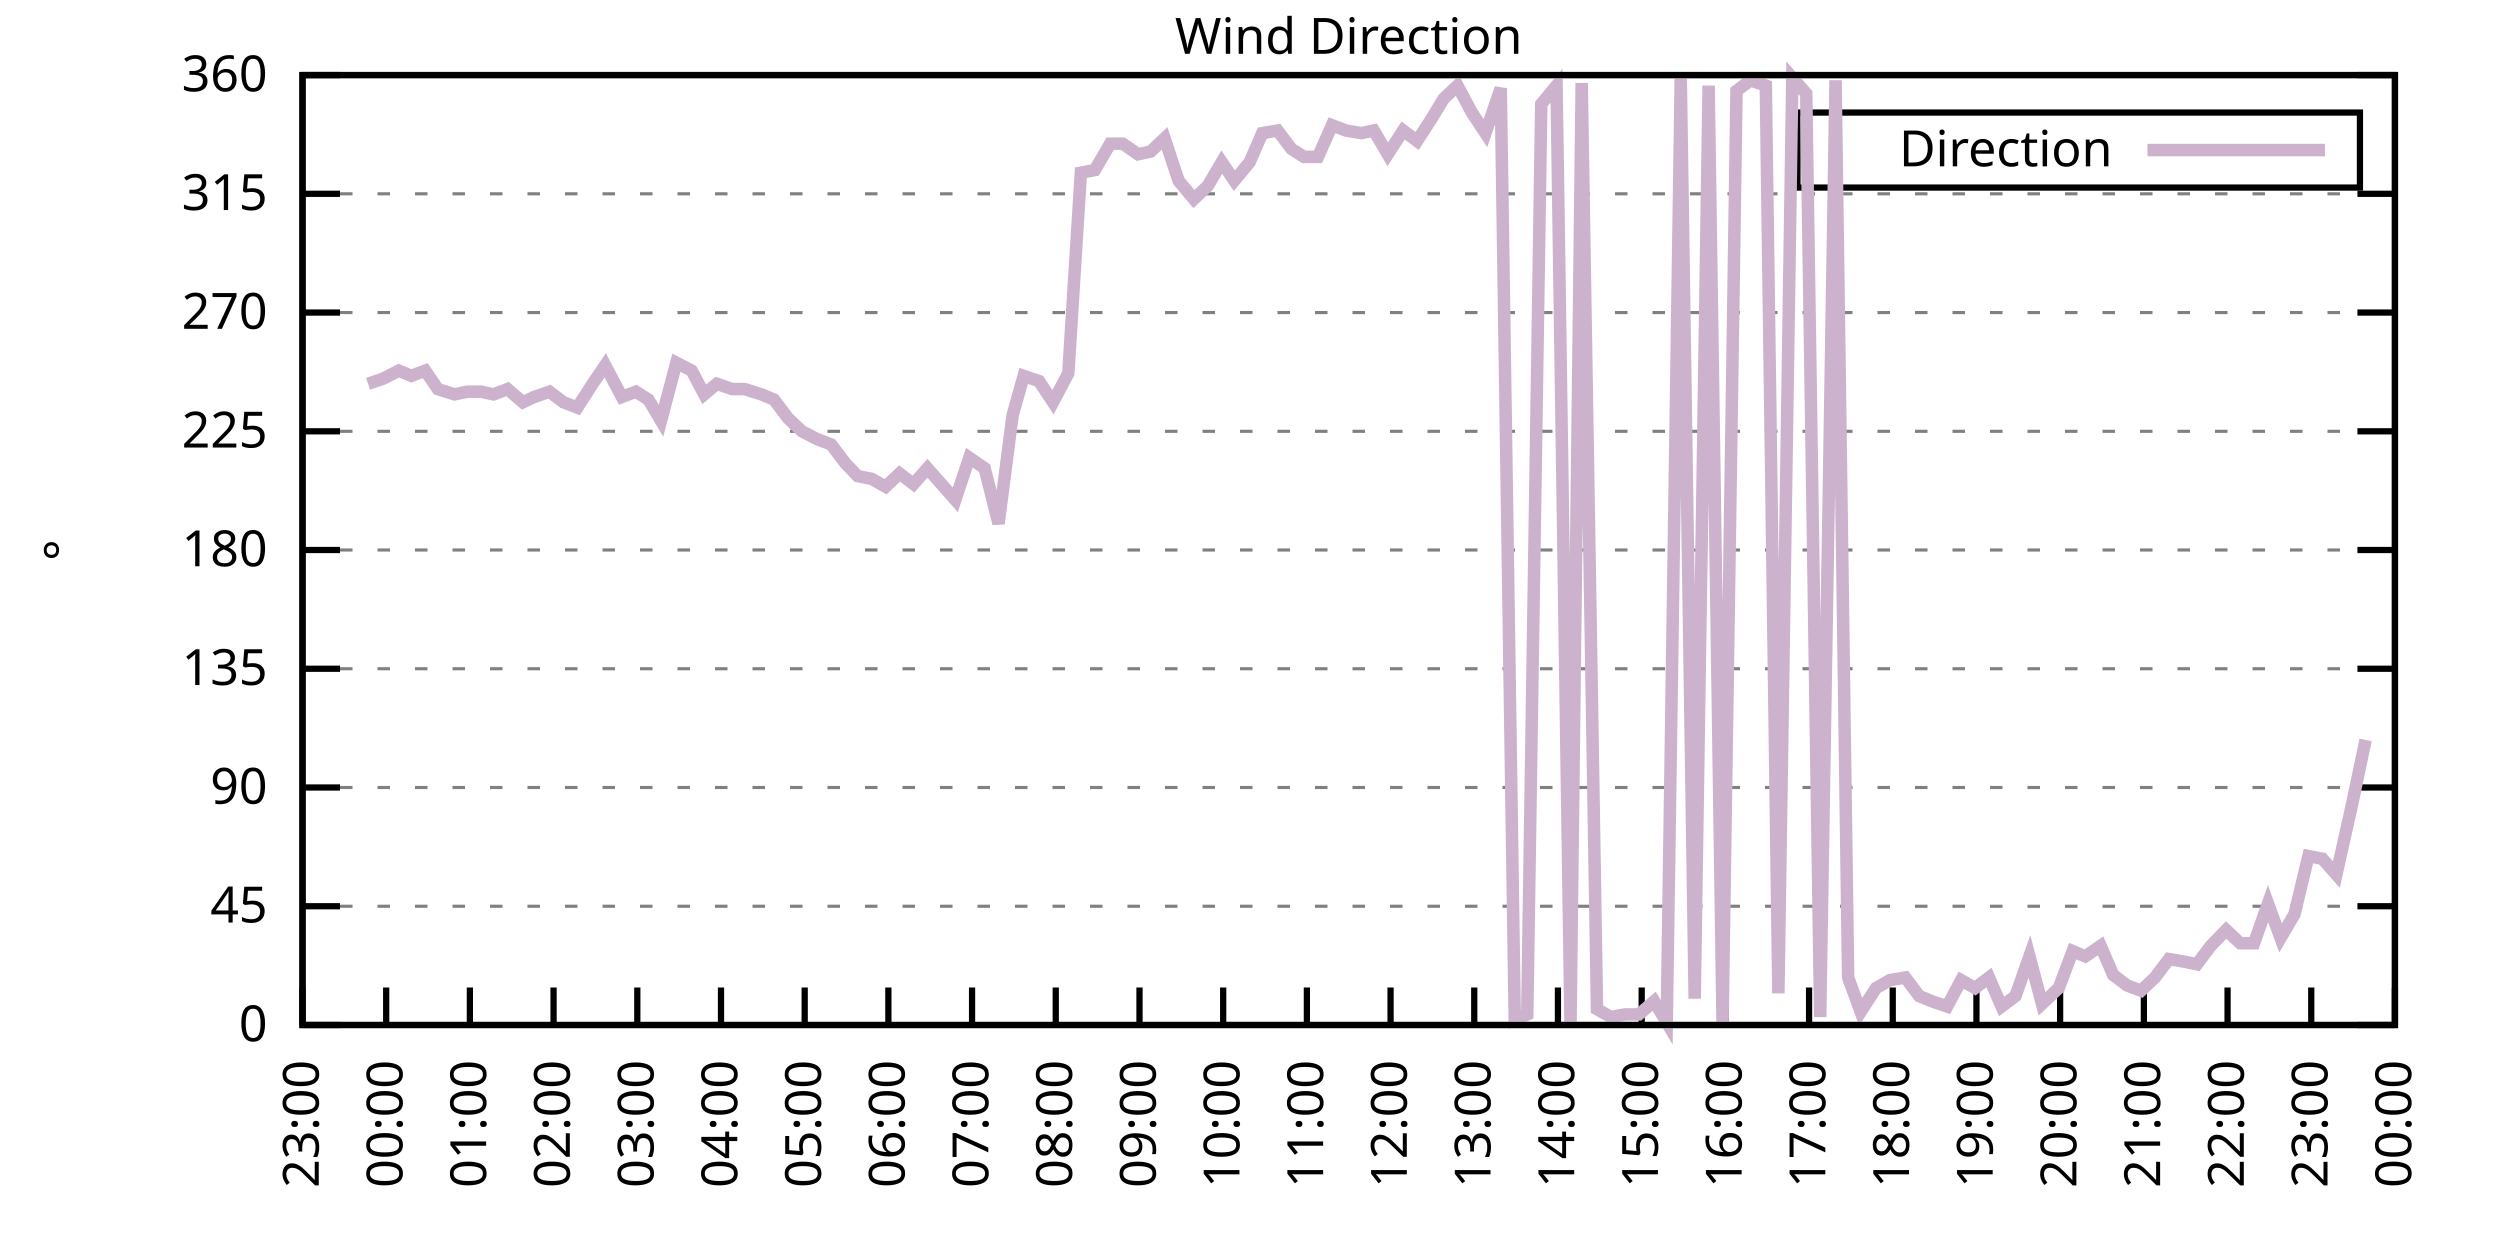
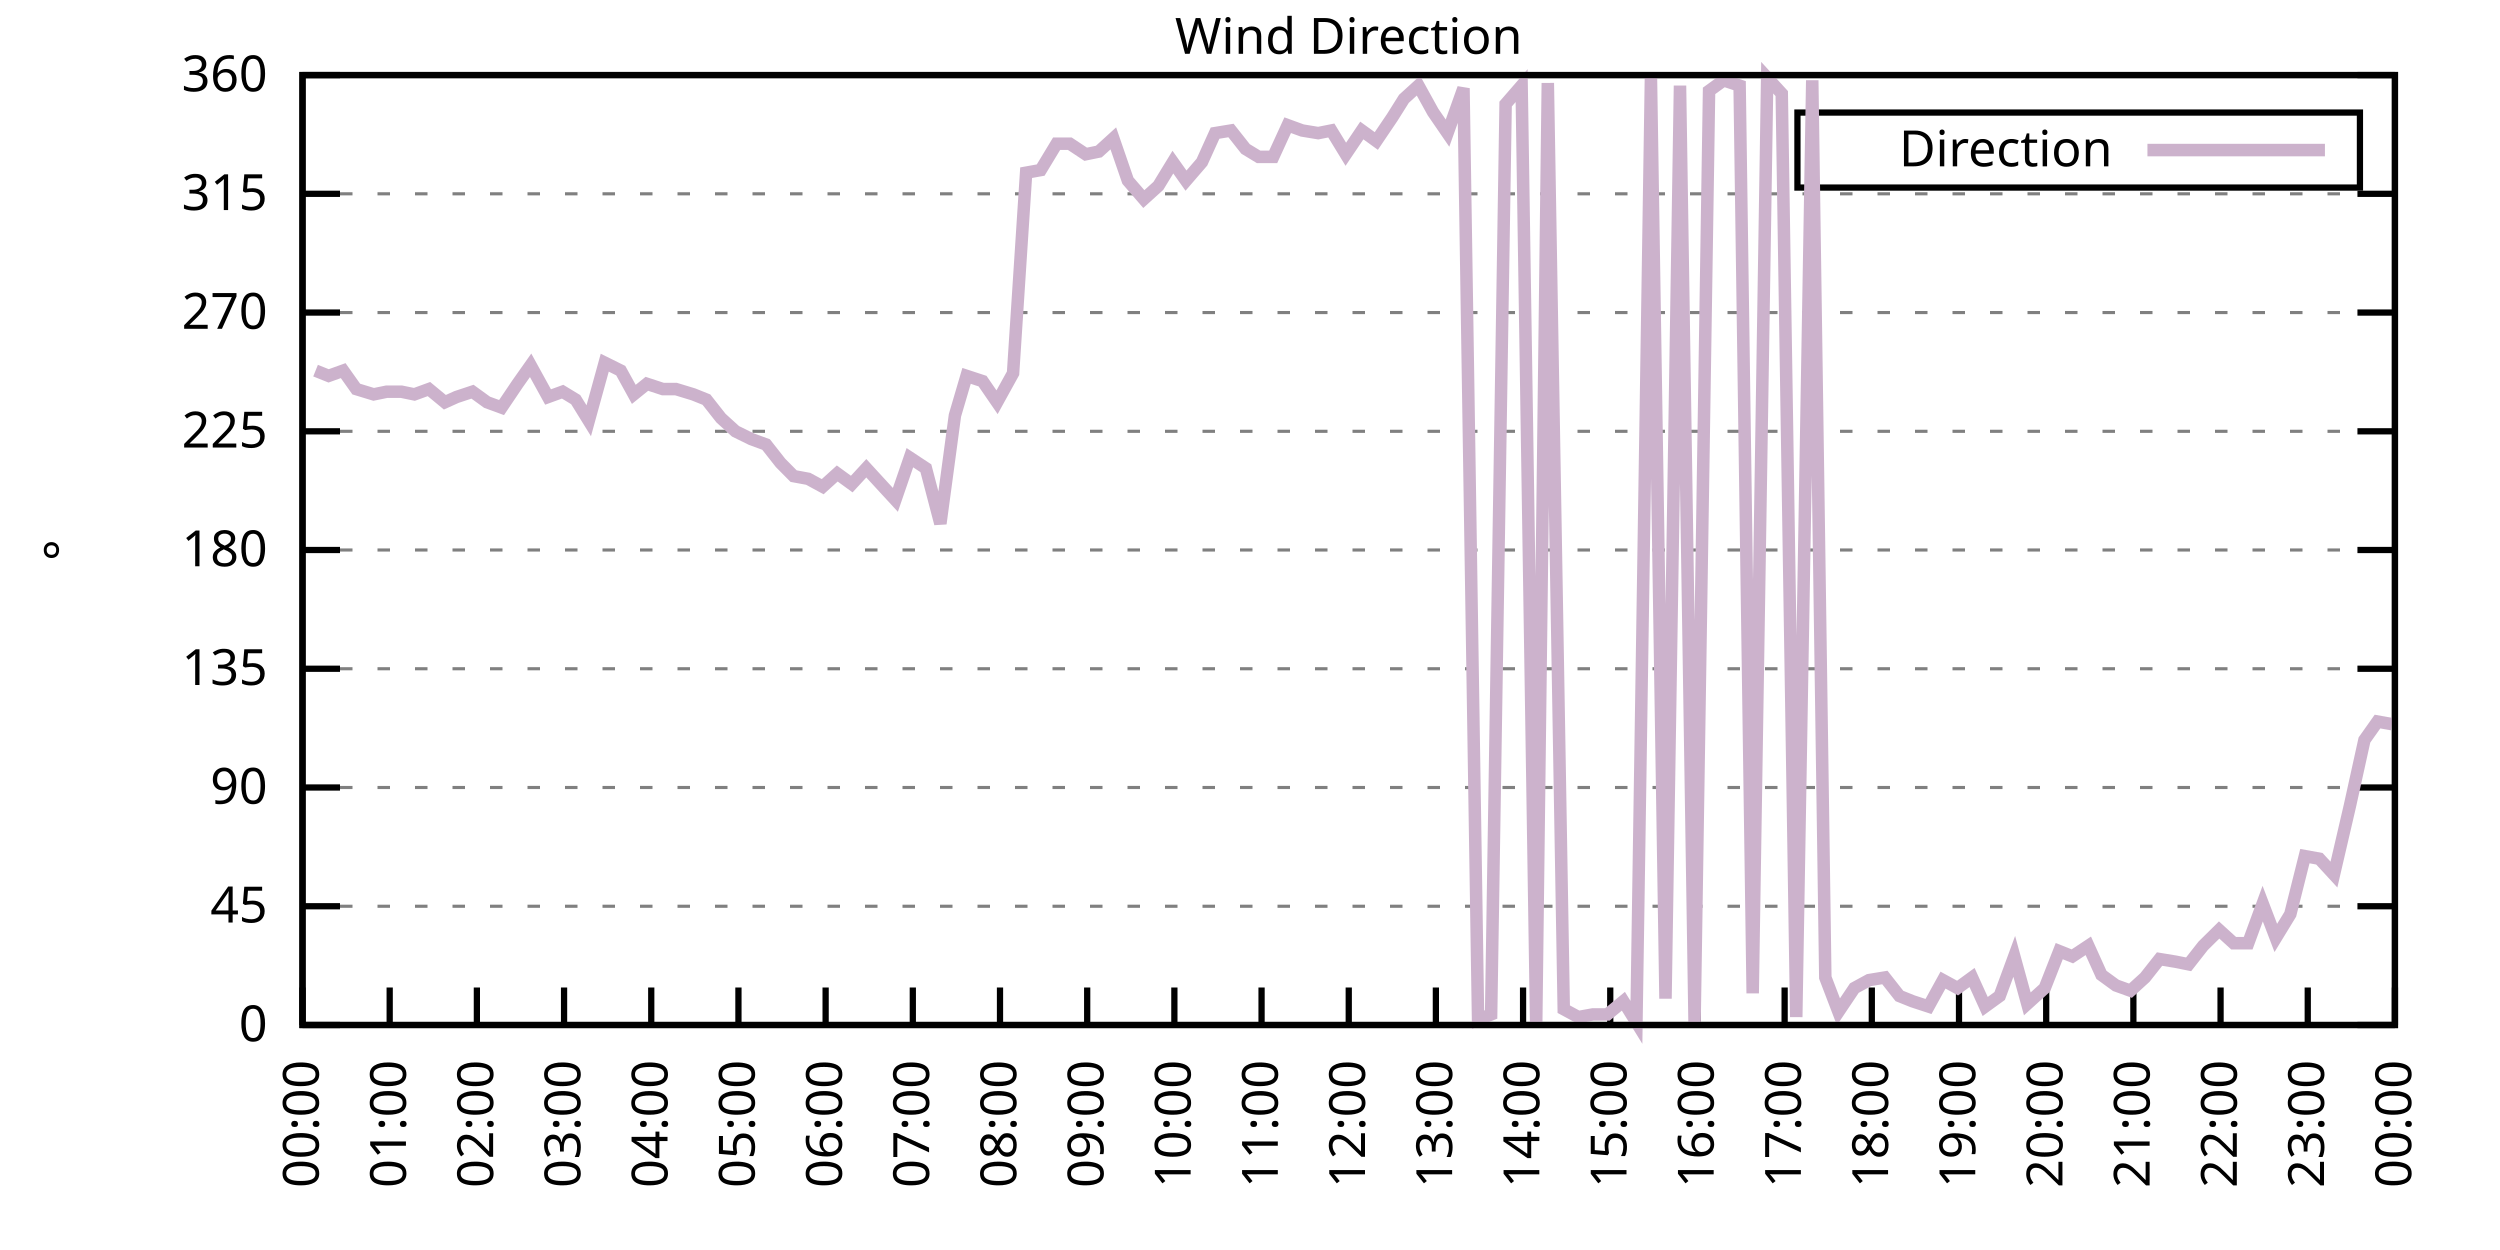
<svg xmlns="http://www.w3.org/2000/svg" xmlns:xlink="http://www.w3.org/1999/xlink" width="400" height="200" viewBox="0 0 400 200">
  <g id="gnuplot_canvas">
    <rect x="0" y="0" width="400" height="200" fill="none" />
    <defs>
      <circle id="gpDot" r="0.5" stroke-width="0.5" stroke="currentColor" />
      <path id="gpPt0" stroke-width="0.333" stroke="currentColor" d="M-1,0 h2 M0,-1 v2" />
      <path id="gpPt1" stroke-width="0.333" stroke="currentColor" d="M-1,-1 L1,1 M1,-1 L-1,1" />
      <path id="gpPt2" stroke-width="0.333" stroke="currentColor" d="M-1,0 L1,0 M0,-1 L0,1 M-1,-1 L1,1 M-1,1 L1,-1" />
      <rect id="gpPt3" stroke-width="0.333" stroke="currentColor" x="-1" y="-1" width="2" height="2" />
      <rect id="gpPt4" stroke-width="0.333" stroke="currentColor" fill="currentColor" x="-1" y="-1" width="2" height="2" />
      <circle id="gpPt5" stroke-width="0.333" stroke="currentColor" cx="0" cy="0" r="1" />
      <use xlink:href="#gpPt5" id="gpPt6" fill="currentColor" stroke="none" />
      <path id="gpPt7" stroke-width="0.333" stroke="currentColor" d="M0,-1.33 L-1.33,0.67 L1.33,0.67 z" />
      <use xlink:href="#gpPt7" id="gpPt8" fill="currentColor" stroke="none" />
      <use xlink:href="#gpPt7" id="gpPt9" stroke="currentColor" transform="rotate(180)" />
      <use xlink:href="#gpPt9" id="gpPt10" fill="currentColor" stroke="none" />
      <use xlink:href="#gpPt3" id="gpPt11" stroke="currentColor" transform="rotate(45)" />
      <use xlink:href="#gpPt11" id="gpPt12" fill="currentColor" stroke="none" />
      <path id="gpPt13" stroke-width="0.333" stroke="currentColor" d="M0,1.330 L1.265,0.411 L0.782,-1.067 L-0.782,-1.076 L-1.265,0.411 z" />
      <use xlink:href="#gpPt13" id="gpPt14" fill="currentColor" stroke="none" />
      <filter id="textbox" filterUnits="objectBoundingBox" x="0" y="0" height="1" width="1">
        <feFlood flood-color="white" flood-opacity="1" result="bgnd" />
        <feComposite in="SourceGraphic" in2="bgnd" operator="atop" />
      </filter>
      <filter id="greybox" filterUnits="objectBoundingBox" x="0" y="0" height="1" width="1">
        <feFlood flood-color="lightgrey" flood-opacity="1" result="grey" />
        <feComposite in="SourceGraphic" in2="grey" operator="atop" />
      </filter>
    </defs>
    <g fill="none" color="white" stroke="currentColor" stroke-width="1.00" stroke-linecap="butt" stroke-linejoin="miter">
</g>
    <g fill="none" color="black" stroke="currentColor" stroke-width="1.00" stroke-linecap="butt" stroke-linejoin="miter">
      <g stroke="none" shape-rendering="crispEdges">
        <polygon fill="rgb(255, 255, 255)" points="48.40,164.00 383.18,164.00 383.18,12.02 48.40,12.02 " />
      </g>
    </g>
    <g fill="none" color="black" stroke="currentColor" stroke-width="1.00" stroke-linecap="butt" stroke-linejoin="miter">
</g>
    <g fill="none" color="black" stroke="black" stroke-width="0.50" stroke-linecap="butt" stroke-linejoin="miter">
</g>
    <g fill="none" color="gray" stroke="currentColor" stroke-width="0.50" stroke-linecap="butt" stroke-linejoin="miter">
      <path stroke="gray" stroke-dasharray="2,4" class="gridline" d="M48.40,164.00 L383.19,164.00  " />
    </g>
    <g fill="none" color="gray" stroke="gray" stroke-width="1.00" stroke-linecap="butt" stroke-linejoin="miter">
</g>
    <g fill="none" color="black" stroke="currentColor" stroke-width="1.00" stroke-linecap="butt" stroke-linejoin="miter">
      <path stroke="black" d="M48.40,164.00 L54.40,164.00 M383.19,164.00 L377.19,164.00  " />
      <g transform="translate(42.80,166.60)" stroke="none" fill="black" font-family="Sans" font-size="8.00" text-anchor="end">
        <text>
          <tspan font-family="Sans"> 0</tspan>
        </text>
      </g>
    </g>
    <g fill="none" color="black" stroke="currentColor" stroke-width="1.00" stroke-linecap="butt" stroke-linejoin="miter">
</g>
    <g fill="none" color="black" stroke="black" stroke-width="0.50" stroke-linecap="butt" stroke-linejoin="miter">
</g>
    <g fill="none" color="gray" stroke="currentColor" stroke-width="0.50" stroke-linecap="butt" stroke-linejoin="miter">
      <path stroke="gray" stroke-dasharray="2,4" class="gridline" d="M48.40,145.00 L383.19,145.00  " />
    </g>
    <g fill="none" color="gray" stroke="gray" stroke-width="1.00" stroke-linecap="butt" stroke-linejoin="miter">
</g>
    <g fill="none" color="black" stroke="currentColor" stroke-width="1.00" stroke-linecap="butt" stroke-linejoin="miter">
      <path stroke="black" d="M48.40,145.00 L54.40,145.00 M383.19,145.00 L377.19,145.00  " />
      <g transform="translate(42.80,147.60)" stroke="none" fill="black" font-family="Sans" font-size="8.00" text-anchor="end">
        <text>
          <tspan font-family="Sans"> 45</tspan>
        </text>
      </g>
    </g>
    <g fill="none" color="black" stroke="currentColor" stroke-width="1.00" stroke-linecap="butt" stroke-linejoin="miter">
</g>
    <g fill="none" color="black" stroke="black" stroke-width="0.50" stroke-linecap="butt" stroke-linejoin="miter">
</g>
    <g fill="none" color="gray" stroke="currentColor" stroke-width="0.50" stroke-linecap="butt" stroke-linejoin="miter">
      <path stroke="gray" stroke-dasharray="2,4" class="gridline" d="M48.40,126.00 L383.19,126.00  " />
    </g>
    <g fill="none" color="gray" stroke="gray" stroke-width="1.00" stroke-linecap="butt" stroke-linejoin="miter">
</g>
    <g fill="none" color="black" stroke="currentColor" stroke-width="1.00" stroke-linecap="butt" stroke-linejoin="miter">
      <path stroke="black" d="M48.40,126.00 L54.40,126.00 M383.19,126.00 L377.19,126.00  " />
      <g transform="translate(42.80,128.60)" stroke="none" fill="black" font-family="Sans" font-size="8.00" text-anchor="end">
        <text>
          <tspan font-family="Sans"> 90</tspan>
        </text>
      </g>
    </g>
    <g fill="none" color="black" stroke="currentColor" stroke-width="1.00" stroke-linecap="butt" stroke-linejoin="miter">
</g>
    <g fill="none" color="black" stroke="black" stroke-width="0.50" stroke-linecap="butt" stroke-linejoin="miter">
</g>
    <g fill="none" color="gray" stroke="currentColor" stroke-width="0.50" stroke-linecap="butt" stroke-linejoin="miter">
      <path stroke="gray" stroke-dasharray="2,4" class="gridline" d="M48.40,107.00 L383.19,107.00  " />
    </g>
    <g fill="none" color="gray" stroke="gray" stroke-width="1.00" stroke-linecap="butt" stroke-linejoin="miter">
</g>
    <g fill="none" color="black" stroke="currentColor" stroke-width="1.00" stroke-linecap="butt" stroke-linejoin="miter">
      <path stroke="black" d="M48.40,107.00 L54.40,107.00 M383.19,107.00 L377.19,107.00  " />
      <g transform="translate(42.80,109.60)" stroke="none" fill="black" font-family="Sans" font-size="8.00" text-anchor="end">
        <text>
          <tspan font-family="Sans"> 135</tspan>
        </text>
      </g>
    </g>
    <g fill="none" color="black" stroke="currentColor" stroke-width="1.00" stroke-linecap="butt" stroke-linejoin="miter">
</g>
    <g fill="none" color="black" stroke="black" stroke-width="0.50" stroke-linecap="butt" stroke-linejoin="miter">
</g>
    <g fill="none" color="gray" stroke="currentColor" stroke-width="0.50" stroke-linecap="butt" stroke-linejoin="miter">
      <path stroke="gray" stroke-dasharray="2,4" class="gridline" d="M48.40,88.00 L383.19,88.00  " />
    </g>
    <g fill="none" color="gray" stroke="gray" stroke-width="1.00" stroke-linecap="butt" stroke-linejoin="miter">
</g>
    <g fill="none" color="black" stroke="currentColor" stroke-width="1.00" stroke-linecap="butt" stroke-linejoin="miter">
      <path stroke="black" d="M48.40,88.00 L54.40,88.00 M383.19,88.00 L377.19,88.00  " />
      <g transform="translate(42.80,90.60)" stroke="none" fill="black" font-family="Sans" font-size="8.00" text-anchor="end">
        <text>
          <tspan font-family="Sans"> 180</tspan>
        </text>
      </g>
    </g>
    <g fill="none" color="black" stroke="currentColor" stroke-width="1.00" stroke-linecap="butt" stroke-linejoin="miter">
</g>
    <g fill="none" color="black" stroke="black" stroke-width="0.50" stroke-linecap="butt" stroke-linejoin="miter">
</g>
    <g fill="none" color="gray" stroke="currentColor" stroke-width="0.50" stroke-linecap="butt" stroke-linejoin="miter">
      <path stroke="gray" stroke-dasharray="2,4" class="gridline" d="M48.40,69.01 L383.19,69.01  " />
    </g>
    <g fill="none" color="gray" stroke="gray" stroke-width="1.00" stroke-linecap="butt" stroke-linejoin="miter">
</g>
    <g fill="none" color="black" stroke="currentColor" stroke-width="1.00" stroke-linecap="butt" stroke-linejoin="miter">
      <path stroke="black" d="M48.40,69.01 L54.40,69.01 M383.19,69.01 L377.19,69.01  " />
      <g transform="translate(42.80,71.61)" stroke="none" fill="black" font-family="Sans" font-size="8.00" text-anchor="end">
        <text>
          <tspan font-family="Sans"> 225</tspan>
        </text>
      </g>
    </g>
    <g fill="none" color="black" stroke="currentColor" stroke-width="1.00" stroke-linecap="butt" stroke-linejoin="miter">
</g>
    <g fill="none" color="black" stroke="black" stroke-width="0.50" stroke-linecap="butt" stroke-linejoin="miter">
</g>
    <g fill="none" color="gray" stroke="currentColor" stroke-width="0.50" stroke-linecap="butt" stroke-linejoin="miter">
      <path stroke="gray" stroke-dasharray="2,4" class="gridline" d="M48.40,50.01 L383.19,50.01  " />
    </g>
    <g fill="none" color="gray" stroke="gray" stroke-width="1.00" stroke-linecap="butt" stroke-linejoin="miter">
</g>
    <g fill="none" color="black" stroke="currentColor" stroke-width="1.00" stroke-linecap="butt" stroke-linejoin="miter">
      <path stroke="black" d="M48.40,50.01 L54.40,50.01 M383.19,50.01 L377.19,50.01  " />
      <g transform="translate(42.80,52.61)" stroke="none" fill="black" font-family="Sans" font-size="8.00" text-anchor="end">
        <text>
          <tspan font-family="Sans"> 270</tspan>
        </text>
      </g>
    </g>
    <g fill="none" color="black" stroke="currentColor" stroke-width="1.00" stroke-linecap="butt" stroke-linejoin="miter">
</g>
    <g fill="none" color="black" stroke="black" stroke-width="0.50" stroke-linecap="butt" stroke-linejoin="miter">
</g>
    <g fill="none" color="gray" stroke="currentColor" stroke-width="0.50" stroke-linecap="butt" stroke-linejoin="miter">
      <path stroke="gray" stroke-dasharray="2,4" class="gridline" d="M48.40,31.01 L383.19,31.01  " />
    </g>
    <g fill="none" color="gray" stroke="gray" stroke-width="1.00" stroke-linecap="butt" stroke-linejoin="miter">
</g>
    <g fill="none" color="black" stroke="currentColor" stroke-width="1.00" stroke-linecap="butt" stroke-linejoin="miter">
      <path stroke="black" d="M48.40,31.01 L54.40,31.01 M383.19,31.01 L377.19,31.01  " />
      <g transform="translate(42.80,33.61)" stroke="none" fill="black" font-family="Sans" font-size="8.00" text-anchor="end">
        <text>
          <tspan font-family="Sans"> 315</tspan>
        </text>
      </g>
    </g>
    <g fill="none" color="black" stroke="currentColor" stroke-width="1.00" stroke-linecap="butt" stroke-linejoin="miter">
</g>
    <g fill="none" color="black" stroke="black" stroke-width="0.50" stroke-linecap="butt" stroke-linejoin="miter">
</g>
    <g fill="none" color="gray" stroke="currentColor" stroke-width="0.50" stroke-linecap="butt" stroke-linejoin="miter">
      <path stroke="gray" stroke-dasharray="2,4" class="gridline" d="M48.40,12.01 L383.19,12.01  " />
    </g>
    <g fill="none" color="gray" stroke="gray" stroke-width="1.00" stroke-linecap="butt" stroke-linejoin="miter">
</g>
    <g fill="none" color="black" stroke="currentColor" stroke-width="1.00" stroke-linecap="butt" stroke-linejoin="miter">
      <path stroke="black" d="M48.40,12.01 L54.40,12.01 M383.19,12.01 L377.19,12.01  " />
      <g transform="translate(42.80,14.61)" stroke="none" fill="black" font-family="Sans" font-size="8.00" text-anchor="end">
        <text>
          <tspan font-family="Sans"> 360</tspan>
        </text>
      </g>
    </g>
    <g fill="none" color="black" stroke="currentColor" stroke-width="1.00" stroke-linecap="butt" stroke-linejoin="miter">
      <path stroke="black" d="M48.40,164.00 L48.40,158.00  " />
      <g transform="translate(51.00,169.60) rotate(270.00)" stroke="none" fill="black" font-family="Sans" font-size="8.00" text-anchor="end">
        <text>
-           <tspan font-family="Sans">23:00</tspan>
-         </text>
-       </g>
-     </g>
-     <g fill="none" color="black" stroke="currentColor" stroke-width="1.00" stroke-linecap="butt" stroke-linejoin="miter">
-       <path stroke="black" d="M61.79,164.00 L61.79,158.00  " />
-       <g transform="translate(64.39,169.60) rotate(270.00)" stroke="none" fill="black" font-family="Sans" font-size="8.00" text-anchor="end">
-         <text>
          <tspan font-family="Sans">00:00</tspan>
        </text>
      </g>
    </g>
    <g fill="none" color="black" stroke="currentColor" stroke-width="1.00" stroke-linecap="butt" stroke-linejoin="miter">
-       <path stroke="black" d="M75.18,164.00 L75.18,158.00  " />
-       <g transform="translate(77.78,169.60) rotate(270.00)" stroke="none" fill="black" font-family="Sans" font-size="8.00" text-anchor="end">
+       <path stroke="black" d="M62.35,164.00 L62.35,158.00  " />
+       <g transform="translate(64.95,169.60) rotate(270.00)" stroke="none" fill="black" font-family="Sans" font-size="8.00" text-anchor="end">
        <text>
          <tspan font-family="Sans">01:00</tspan>
        </text>
      </g>
    </g>
    <g fill="none" color="black" stroke="currentColor" stroke-width="1.00" stroke-linecap="butt" stroke-linejoin="miter">
-       <path stroke="black" d="M88.57,164.00 L88.57,158.00  " />
-       <g transform="translate(91.17,169.60) rotate(270.00)" stroke="none" fill="black" font-family="Sans" font-size="8.00" text-anchor="end">
+       <path stroke="black" d="M76.30,164.00 L76.30,158.00  " />
+       <g transform="translate(78.90,169.60) rotate(270.00)" stroke="none" fill="black" font-family="Sans" font-size="8.00" text-anchor="end">
        <text>
          <tspan font-family="Sans">02:00</tspan>
        </text>
      </g>
    </g>
    <g fill="none" color="black" stroke="currentColor" stroke-width="1.00" stroke-linecap="butt" stroke-linejoin="miter">
-       <path stroke="black" d="M101.97,164.00 L101.97,158.00  " />
-       <g transform="translate(104.57,169.60) rotate(270.00)" stroke="none" fill="black" font-family="Sans" font-size="8.00" text-anchor="end">
+       <path stroke="black" d="M90.25,164.00 L90.25,158.00  " />
+       <g transform="translate(92.85,169.60) rotate(270.00)" stroke="none" fill="black" font-family="Sans" font-size="8.00" text-anchor="end">
        <text>
          <tspan font-family="Sans">03:00</tspan>
        </text>
      </g>
    </g>
    <g fill="none" color="black" stroke="currentColor" stroke-width="1.00" stroke-linecap="butt" stroke-linejoin="miter">
-       <path stroke="black" d="M115.36,164.00 L115.36,158.00  " />
-       <g transform="translate(117.96,169.60) rotate(270.00)" stroke="none" fill="black" font-family="Sans" font-size="8.00" text-anchor="end">
+       <path stroke="black" d="M104.20,164.00 L104.20,158.00  " />
+       <g transform="translate(106.80,169.60) rotate(270.00)" stroke="none" fill="black" font-family="Sans" font-size="8.00" text-anchor="end">
        <text>
          <tspan font-family="Sans">04:00</tspan>
        </text>
      </g>
    </g>
    <g fill="none" color="black" stroke="currentColor" stroke-width="1.00" stroke-linecap="butt" stroke-linejoin="miter">
-       <path stroke="black" d="M128.75,164.00 L128.75,158.00  " />
-       <g transform="translate(131.35,169.60) rotate(270.00)" stroke="none" fill="black" font-family="Sans" font-size="8.00" text-anchor="end">
+       <path stroke="black" d="M118.15,164.00 L118.15,158.00  " />
+       <g transform="translate(120.75,169.60) rotate(270.00)" stroke="none" fill="black" font-family="Sans" font-size="8.00" text-anchor="end">
        <text>
          <tspan font-family="Sans">05:00</tspan>
        </text>
      </g>
    </g>
    <g fill="none" color="black" stroke="currentColor" stroke-width="1.00" stroke-linecap="butt" stroke-linejoin="miter">
-       <path stroke="black" d="M142.14,164.00 L142.14,158.00  " />
-       <g transform="translate(144.74,169.60) rotate(270.00)" stroke="none" fill="black" font-family="Sans" font-size="8.00" text-anchor="end">
+       <path stroke="black" d="M132.10,164.00 L132.10,158.00  " />
+       <g transform="translate(134.70,169.60) rotate(270.00)" stroke="none" fill="black" font-family="Sans" font-size="8.00" text-anchor="end">
        <text>
          <tspan font-family="Sans">06:00</tspan>
        </text>
      </g>
    </g>
    <g fill="none" color="black" stroke="currentColor" stroke-width="1.00" stroke-linecap="butt" stroke-linejoin="miter">
-       <path stroke="black" d="M155.53,164.00 L155.53,158.00  " />
-       <g transform="translate(158.13,169.60) rotate(270.00)" stroke="none" fill="black" font-family="Sans" font-size="8.00" text-anchor="end">
+       <path stroke="black" d="M146.05,164.00 L146.05,158.00  " />
+       <g transform="translate(148.65,169.60) rotate(270.00)" stroke="none" fill="black" font-family="Sans" font-size="8.00" text-anchor="end">
        <text>
          <tspan font-family="Sans">07:00</tspan>
        </text>
      </g>
    </g>
    <g fill="none" color="black" stroke="currentColor" stroke-width="1.00" stroke-linecap="butt" stroke-linejoin="miter">
-       <path stroke="black" d="M168.92,164.00 L168.92,158.00  " />
-       <g transform="translate(171.52,169.60) rotate(270.00)" stroke="none" fill="black" font-family="Sans" font-size="8.00" text-anchor="end">
+       <path stroke="black" d="M160.00,164.00 L160.00,158.00  " />
+       <g transform="translate(162.60,169.60) rotate(270.00)" stroke="none" fill="black" font-family="Sans" font-size="8.00" text-anchor="end">
        <text>
          <tspan font-family="Sans">08:00</tspan>
        </text>
      </g>
    </g>
    <g fill="none" color="black" stroke="currentColor" stroke-width="1.00" stroke-linecap="butt" stroke-linejoin="miter">
-       <path stroke="black" d="M182.32,164.00 L182.32,158.00  " />
-       <g transform="translate(184.92,169.60) rotate(270.00)" stroke="none" fill="black" font-family="Sans" font-size="8.00" text-anchor="end">
+       <path stroke="black" d="M173.95,164.00 L173.95,158.00  " />
+       <g transform="translate(176.55,169.60) rotate(270.00)" stroke="none" fill="black" font-family="Sans" font-size="8.00" text-anchor="end">
        <text>
          <tspan font-family="Sans">09:00</tspan>
        </text>
      </g>
    </g>
    <g fill="none" color="black" stroke="currentColor" stroke-width="1.00" stroke-linecap="butt" stroke-linejoin="miter">
-       <path stroke="black" d="M195.71,164.00 L195.71,158.00  " />
-       <g transform="translate(198.31,169.60) rotate(270.00)" stroke="none" fill="black" font-family="Sans" font-size="8.00" text-anchor="end">
+       <path stroke="black" d="M187.90,164.00 L187.90,158.00  " />
+       <g transform="translate(190.50,169.60) rotate(270.00)" stroke="none" fill="black" font-family="Sans" font-size="8.00" text-anchor="end">
        <text>
          <tspan font-family="Sans">10:00</tspan>
        </text>
      </g>
    </g>
    <g fill="none" color="black" stroke="currentColor" stroke-width="1.00" stroke-linecap="butt" stroke-linejoin="miter">
-       <path stroke="black" d="M209.10,164.00 L209.10,158.00  " />
-       <g transform="translate(211.70,169.60) rotate(270.00)" stroke="none" fill="black" font-family="Sans" font-size="8.00" text-anchor="end">
+       <path stroke="black" d="M201.85,164.00 L201.85,158.00  " />
+       <g transform="translate(204.45,169.60) rotate(270.00)" stroke="none" fill="black" font-family="Sans" font-size="8.00" text-anchor="end">
        <text>
          <tspan font-family="Sans">11:00</tspan>
        </text>
      </g>
    </g>
    <g fill="none" color="black" stroke="currentColor" stroke-width="1.00" stroke-linecap="butt" stroke-linejoin="miter">
-       <path stroke="black" d="M222.49,164.00 L222.49,158.00  " />
-       <g transform="translate(225.09,169.60) rotate(270.00)" stroke="none" fill="black" font-family="Sans" font-size="8.00" text-anchor="end">
+       <path stroke="black" d="M215.80,164.00 L215.80,158.00  " />
+       <g transform="translate(218.40,169.60) rotate(270.00)" stroke="none" fill="black" font-family="Sans" font-size="8.00" text-anchor="end">
        <text>
          <tspan font-family="Sans">12:00</tspan>
        </text>
      </g>
    </g>
    <g fill="none" color="black" stroke="currentColor" stroke-width="1.00" stroke-linecap="butt" stroke-linejoin="miter">
-       <path stroke="black" d="M235.88,164.00 L235.88,158.00  " />
-       <g transform="translate(238.48,169.60) rotate(270.00)" stroke="none" fill="black" font-family="Sans" font-size="8.00" text-anchor="end">
+       <path stroke="black" d="M229.74,164.00 L229.74,158.00  " />
+       <g transform="translate(232.34,169.60) rotate(270.00)" stroke="none" fill="black" font-family="Sans" font-size="8.00" text-anchor="end">
        <text>
          <tspan font-family="Sans">13:00</tspan>
        </text>
      </g>
    </g>
    <g fill="none" color="black" stroke="currentColor" stroke-width="1.00" stroke-linecap="butt" stroke-linejoin="miter">
-       <path stroke="black" d="M249.27,164.00 L249.27,158.00  " />
-       <g transform="translate(251.87,169.60) rotate(270.00)" stroke="none" fill="black" font-family="Sans" font-size="8.00" text-anchor="end">
+       <path stroke="black" d="M243.69,164.00 L243.69,158.00  " />
+       <g transform="translate(246.29,169.60) rotate(270.00)" stroke="none" fill="black" font-family="Sans" font-size="8.00" text-anchor="end">
        <text>
          <tspan font-family="Sans">14:00</tspan>
        </text>
      </g>
    </g>
    <g fill="none" color="black" stroke="currentColor" stroke-width="1.00" stroke-linecap="butt" stroke-linejoin="miter">
-       <path stroke="black" d="M262.67,164.00 L262.67,158.00  " />
-       <g transform="translate(265.27,169.60) rotate(270.00)" stroke="none" fill="black" font-family="Sans" font-size="8.00" text-anchor="end">
+       <path stroke="black" d="M257.64,164.00 L257.64,158.00  " />
+       <g transform="translate(260.24,169.60) rotate(270.00)" stroke="none" fill="black" font-family="Sans" font-size="8.00" text-anchor="end">
        <text>
          <tspan font-family="Sans">15:00</tspan>
        </text>
      </g>
    </g>
    <g fill="none" color="black" stroke="currentColor" stroke-width="1.00" stroke-linecap="butt" stroke-linejoin="miter">
-       <path stroke="black" d="M276.06,164.00 L276.06,158.00  " />
-       <g transform="translate(278.66,169.60) rotate(270.00)" stroke="none" fill="black" font-family="Sans" font-size="8.00" text-anchor="end">
+       <path stroke="black" d="M271.59,164.00 L271.59,158.00  " />
+       <g transform="translate(274.19,169.60) rotate(270.00)" stroke="none" fill="black" font-family="Sans" font-size="8.00" text-anchor="end">
        <text>
          <tspan font-family="Sans">16:00</tspan>
        </text>
      </g>
    </g>
    <g fill="none" color="black" stroke="currentColor" stroke-width="1.00" stroke-linecap="butt" stroke-linejoin="miter">
-       <path stroke="black" d="M289.45,164.00 L289.45,158.00  " />
-       <g transform="translate(292.05,169.60) rotate(270.00)" stroke="none" fill="black" font-family="Sans" font-size="8.00" text-anchor="end">
+       <path stroke="black" d="M285.54,164.00 L285.54,158.00  " />
+       <g transform="translate(288.14,169.60) rotate(270.00)" stroke="none" fill="black" font-family="Sans" font-size="8.00" text-anchor="end">
        <text>
          <tspan font-family="Sans">17:00</tspan>
        </text>
      </g>
    </g>
    <g fill="none" color="black" stroke="currentColor" stroke-width="1.00" stroke-linecap="butt" stroke-linejoin="miter">
-       <path stroke="black" d="M302.84,164.00 L302.84,158.00  " />
-       <g transform="translate(305.44,169.60) rotate(270.00)" stroke="none" fill="black" font-family="Sans" font-size="8.00" text-anchor="end">
+       <path stroke="black" d="M299.49,164.00 L299.49,158.00  " />
+       <g transform="translate(302.09,169.60) rotate(270.00)" stroke="none" fill="black" font-family="Sans" font-size="8.00" text-anchor="end">
        <text>
          <tspan font-family="Sans">18:00</tspan>
        </text>
      </g>
    </g>
    <g fill="none" color="black" stroke="currentColor" stroke-width="1.00" stroke-linecap="butt" stroke-linejoin="miter">
-       <path stroke="black" d="M316.23,164.00 L316.23,158.00  " />
-       <g transform="translate(318.83,169.60) rotate(270.00)" stroke="none" fill="black" font-family="Sans" font-size="8.00" text-anchor="end">
+       <path stroke="black" d="M313.44,164.00 L313.44,158.00  " />
+       <g transform="translate(316.04,169.60) rotate(270.00)" stroke="none" fill="black" font-family="Sans" font-size="8.00" text-anchor="end">
        <text>
          <tspan font-family="Sans">19:00</tspan>
        </text>
      </g>
    </g>
    <g fill="none" color="black" stroke="currentColor" stroke-width="1.00" stroke-linecap="butt" stroke-linejoin="miter">
-       <path stroke="black" d="M329.62,164.00 L329.62,158.00  " />
-       <g transform="translate(332.22,169.60) rotate(270.00)" stroke="none" fill="black" font-family="Sans" font-size="8.00" text-anchor="end">
+       <path stroke="black" d="M327.39,164.00 L327.39,158.00  " />
+       <g transform="translate(329.99,169.60) rotate(270.00)" stroke="none" fill="black" font-family="Sans" font-size="8.00" text-anchor="end">
        <text>
          <tspan font-family="Sans">20:00</tspan>
        </text>
      </g>
    </g>
    <g fill="none" color="black" stroke="currentColor" stroke-width="1.00" stroke-linecap="butt" stroke-linejoin="miter">
-       <path stroke="black" d="M343.02,164.00 L343.02,158.00  " />
-       <g transform="translate(345.62,169.60) rotate(270.00)" stroke="none" fill="black" font-family="Sans" font-size="8.00" text-anchor="end">
+       <path stroke="black" d="M341.34,164.00 L341.34,158.00  " />
+       <g transform="translate(343.94,169.60) rotate(270.00)" stroke="none" fill="black" font-family="Sans" font-size="8.00" text-anchor="end">
        <text>
          <tspan font-family="Sans">21:00</tspan>
        </text>
      </g>
    </g>
    <g fill="none" color="black" stroke="currentColor" stroke-width="1.00" stroke-linecap="butt" stroke-linejoin="miter">
-       <path stroke="black" d="M356.41,164.00 L356.41,158.00  " />
-       <g transform="translate(359.01,169.60) rotate(270.00)" stroke="none" fill="black" font-family="Sans" font-size="8.00" text-anchor="end">
+       <path stroke="black" d="M355.29,164.00 L355.29,158.00  " />
+       <g transform="translate(357.89,169.60) rotate(270.00)" stroke="none" fill="black" font-family="Sans" font-size="8.00" text-anchor="end">
        <text>
          <tspan font-family="Sans">22:00</tspan>
        </text>
      </g>
    </g>
    <g fill="none" color="black" stroke="currentColor" stroke-width="1.00" stroke-linecap="butt" stroke-linejoin="miter">
-       <path stroke="black" d="M369.80,164.00 L369.80,158.00  " />
-       <g transform="translate(372.40,169.60) rotate(270.00)" stroke="none" fill="black" font-family="Sans" font-size="8.00" text-anchor="end">
+       <path stroke="black" d="M369.24,164.00 L369.24,158.00  " />
+       <g transform="translate(371.84,169.60) rotate(270.00)" stroke="none" fill="black" font-family="Sans" font-size="8.00" text-anchor="end">
        <text>
          <tspan font-family="Sans">23:00</tspan>
        </text>
      </g>
    </g>
    <g fill="none" color="black" stroke="currentColor" stroke-width="1.00" stroke-linecap="butt" stroke-linejoin="miter">
      <path stroke="black" d="M383.19,164.00 L383.19,158.00  " />
      <g transform="translate(385.79,169.60) rotate(270.00)" stroke="none" fill="black" font-family="Sans" font-size="8.00" text-anchor="end">
        <text>
          <tspan font-family="Sans">00:00</tspan>
        </text>
      </g>
    </g>
    <g fill="none" color="black" stroke="currentColor" stroke-width="1.00" stroke-linecap="butt" stroke-linejoin="miter">
</g>
    <g fill="none" color="black" stroke="currentColor" stroke-width="1.00" stroke-linecap="butt" stroke-linejoin="miter">
      <path stroke="black" d="M48.40,12.01 L48.40,164.00 L383.19,164.00 L383.19,12.01 L48.40,12.01 Z  " />
    </g>
    <g fill="none" color="black" stroke="currentColor" stroke-width="1.00" stroke-linecap="butt" stroke-linejoin="miter">
</g>
    <g fill="none" color="black" stroke="currentColor" stroke-width="1.00" stroke-linecap="butt" stroke-linejoin="miter">
      <path stroke="black" d="M287.59,30.01 L287.59,18.01 L377.59,18.01 L377.59,30.01 L287.59,30.01 Z  " />
    </g>
    <g id="Wind_direction_plot_1">
      <g fill="none" color="white" stroke="black" stroke-width="2.00" stroke-linecap="butt" stroke-linejoin="miter">
</g>
      <g fill="none" color="black" stroke="currentColor" stroke-width="2.00" stroke-linecap="butt" stroke-linejoin="miter">
        <g transform="translate(337.99,26.61)" stroke="none" fill="black" font-family="Sans" font-size="8.00" text-anchor="end">
          <text>
            <tspan font-family="Sans">Direction</tspan>
          </text>
        </g>
      </g>
      <g fill="none" color="black" stroke="currentColor" stroke-width="2.00" stroke-linecap="butt" stroke-linejoin="miter">
-         <path stroke="rgb(204, 178, 204)" d="M343.59,24.01 L371.99,24.01 M58.89,61.41 L61.35,60.56 L63.80,59.30 L65.81,60.14 L68.04,59.30 L70.05,62.25   L72.73,63.10 L74.74,62.67 L76.97,62.67 L78.98,63.10 L81.21,62.25 L83.66,64.36 L85.45,63.52 L87.91,62.67   L90.14,64.36 L92.37,65.21 L94.82,61.41 L96.83,58.45 L99.51,63.52 L101.74,62.67 L103.75,63.94 L105.76,67.32   L108.22,58.03 L110.67,59.30 L112.68,63.10 L114.69,61.41 L117.14,62.25 L119.15,62.25 L121.83,63.10 L123.84,63.94   L126.07,66.90 L128.30,69.01 L130.76,70.27 L132.99,71.12 L135.22,74.07 L137.23,76.18 L139.46,76.61 L141.69,77.87   L143.93,75.76 L146.16,77.45 L148.39,74.92 L150.62,77.45 L152.85,79.98 L155.09,73.23 L157.54,74.92 L159.77,83.78   L162.01,66.47 L163.79,60.14 L166.25,60.98 L168.48,64.36 L170.93,59.72 L172.94,27.63 L175.17,27.21 L177.63,22.99   L179.64,22.99 L182.09,24.68 L184.10,24.25 L186.33,22.14 L188.57,28.90 L191.02,31.85 L193.25,29.74 L195.48,25.94   L197.49,28.90 L199.95,25.94 L201.96,21.30 L204.41,20.88 L206.64,23.83 L208.65,25.10 L210.88,25.10 L213.12,20.03   L215.35,20.88 L217.80,21.30 L219.81,20.88 L222.04,24.68 L224.50,20.88 L226.73,22.56 L229.19,18.77 L230.97,15.81   L233.20,13.70 L235.44,17.92 L237.67,21.30 L240.12,14.12 L242.36,163.16 L244.36,162.31 L246.60,16.65 L249.05,13.70   L251.28,164.00 L253.07,13.28 L255.52,161.47 L257.76,162.73 L259.99,162.31 L262.22,162.31 L264.67,160.20 L266.68,163.58   L268.92,12.43 L271.15,159.78 L273.38,13.70 L275.61,163.58 L277.84,14.54 L280.07,12.85 L282.53,13.70 L284.54,158.93   L286.77,12.43 L289.00,14.97 L291.23,162.73 L293.69,12.85 L295.70,156.40 L297.71,161.89 L300.16,158.09 L302.39,156.82   L304.85,156.40 L307.08,159.36 L309.09,160.20 L311.54,161.04 L313.78,156.82 L316.01,158.09 L318.24,156.40 L320.25,161.04   L322.48,159.36 L324.71,153.02 L326.72,160.62 L329.40,158.09 L331.63,152.18 L333.64,153.02 L336.10,151.33 L338.10,155.98   L340.34,157.67 L342.57,158.51 L344.80,156.40 L347.03,153.45 L349.49,153.87 L351.50,154.29 L353.73,151.33 L356.18,148.80   L358.42,150.91 L360.65,150.91 L362.88,144.58 L364.89,150.07 L367.12,146.27 L369.35,136.98 L371.58,137.40 L373.82,139.93   L376.27,128.96 L378.50,118.40  " />
+         <path stroke="rgb(204, 178, 204)" d="M343.59,24.01 L371.99,24.01 M50.49,59.30 L52.58,60.14 L54.91,59.30 L57.00,62.25 L59.79,63.10 L61.88,62.67   L64.21,62.67 L66.30,63.10 L68.63,62.25 L71.18,64.36 L73.04,63.52 L75.60,62.67 L77.93,64.36 L80.25,65.21   L82.81,61.41 L84.90,58.45 L87.69,63.52 L90.02,62.67 L92.11,63.94 L94.20,67.32 L96.76,58.03 L99.32,59.30   L101.41,63.10 L103.50,61.41 L106.06,62.25 L108.15,62.25 L110.94,63.10 L113.03,63.94 L115.36,66.90 L117.68,69.01   L120.24,70.27 L122.57,71.12 L124.89,74.07 L126.98,76.18 L129.31,76.61 L131.63,77.87 L133.96,75.76 L136.28,77.45   L138.61,74.92 L140.93,77.45 L143.26,79.98 L145.58,73.23 L148.14,74.92 L150.46,83.78 L152.79,66.47 L154.65,60.14   L157.21,60.98 L159.53,64.36 L162.09,59.72 L164.18,27.63 L166.51,27.21 L169.06,22.99 L171.16,22.99 L173.71,24.68   L175.81,24.25 L178.13,22.14 L180.46,28.90 L183.01,31.85 L185.34,29.74 L187.66,25.94 L189.76,28.90 L192.31,25.94   L194.41,21.30 L196.96,20.88 L199.29,23.83 L201.38,25.10 L203.71,25.10 L206.03,20.03 L208.36,20.88 L210.91,21.30   L213.01,20.88 L215.33,24.68 L217.89,20.88 L220.21,22.56 L222.77,18.77 L224.63,15.81 L226.95,13.70 L229.28,17.92   L231.60,21.30 L234.16,14.12 L236.49,163.16 L238.58,162.31 L240.90,16.65 L243.46,13.70 L245.79,164.00 L247.65,13.28   L250.20,161.47 L252.53,162.73 L254.85,162.31 L257.18,162.31 L259.74,160.20 L261.83,163.58 L264.15,12.43 L266.48,159.78   L268.80,13.70 L271.13,163.58 L273.45,14.54 L275.78,12.85 L278.34,13.70 L280.43,158.93 L282.75,12.43 L285.08,14.97   L287.40,162.73 L289.96,12.85 L292.05,156.40 L294.15,161.89 L296.70,158.09 L299.03,156.82 L301.58,156.40 L303.91,159.36   L306.00,160.20 L308.56,161.04 L310.88,156.82 L313.21,158.09 L315.53,156.40 L317.63,161.04 L319.95,159.36 L322.28,153.02   L324.37,160.62 L327.16,158.09 L329.48,152.18 L331.58,153.02 L334.13,151.33 L336.23,155.98 L338.55,157.67 L340.88,158.51   L343.20,156.40 L345.53,153.45 L348.08,153.87 L350.18,154.29 L352.50,151.33 L355.06,148.80 L357.38,150.91 L359.71,150.91   L362.03,144.58 L364.13,150.07 L366.45,146.27 L368.78,136.98 L371.10,137.40 L373.43,139.93 L375.98,128.96 L378.31,118.40   L380.40,115.45 L382.73,115.87  " />
      </g>
    </g>
    <g fill="none" color="black" stroke="currentColor" stroke-width="2.00" stroke-linecap="butt" stroke-linejoin="miter">
</g>
    <g fill="none" color="black" stroke="black" stroke-width="1.00" stroke-linecap="butt" stroke-linejoin="miter">
</g>
    <g fill="none" color="black" stroke="currentColor" stroke-width="1.00" stroke-linecap="butt" stroke-linejoin="miter">
      <path stroke="black" d="M48.40,12.01 L48.40,164.00 L383.19,164.00 L383.19,12.01 L48.40,12.01 Z  " />
      <g transform="translate(12.80,88.01) rotate(270.00)" stroke="none" fill="black" font-family="Sans" font-size="8.00" text-anchor="middle">
        <text>
          <tspan font-family="Sans">°</tspan>
        </text>
      </g>
    </g>
    <g fill="none" color="black" stroke="currentColor" stroke-width="1.00" stroke-linecap="butt" stroke-linejoin="miter">
</g>
    <g fill="none" color="black" stroke="currentColor" stroke-width="1.00" stroke-linecap="butt" stroke-linejoin="miter">
      <g transform="translate(215.79,8.61)" stroke="none" fill="black" font-family="Sans" font-size="8.00" text-anchor="middle">
        <text>
          <tspan font-family="Sans">Wind Direction</tspan>
        </text>
      </g>
    </g>
    <g fill="none" color="black" stroke="currentColor" stroke-width="1.00" stroke-linecap="butt" stroke-linejoin="miter">
</g>
  </g>
</svg>
